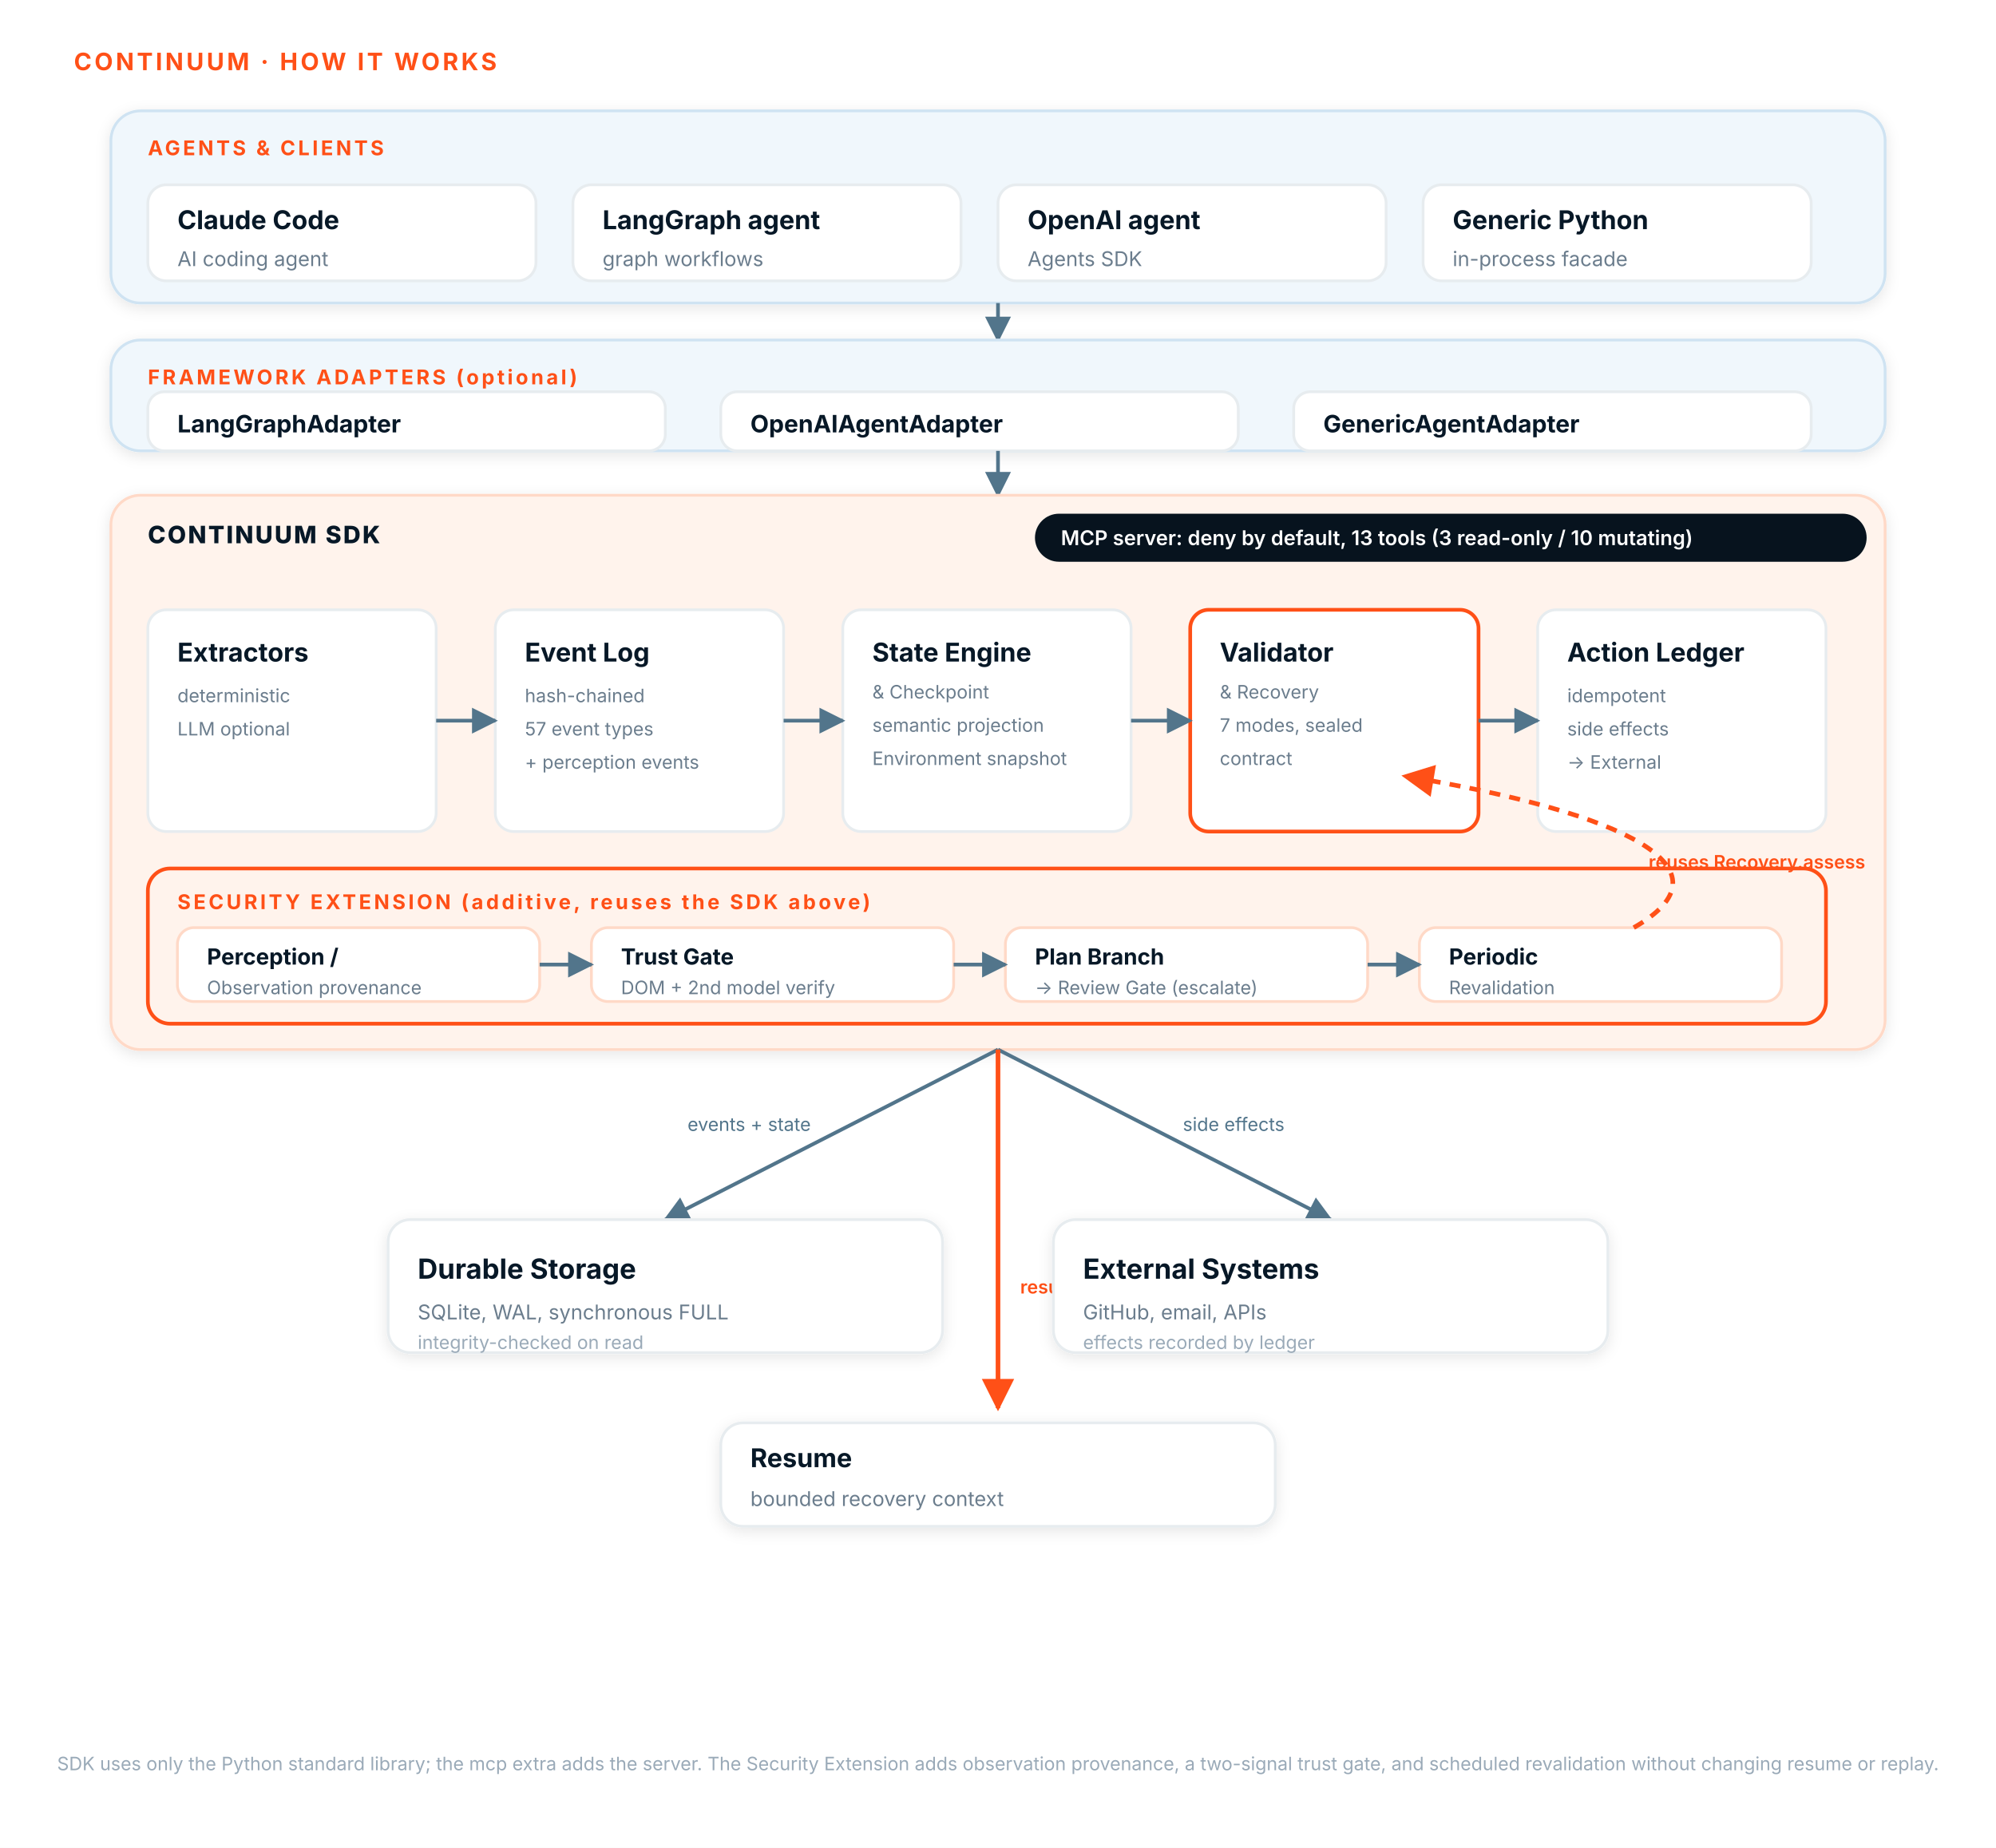
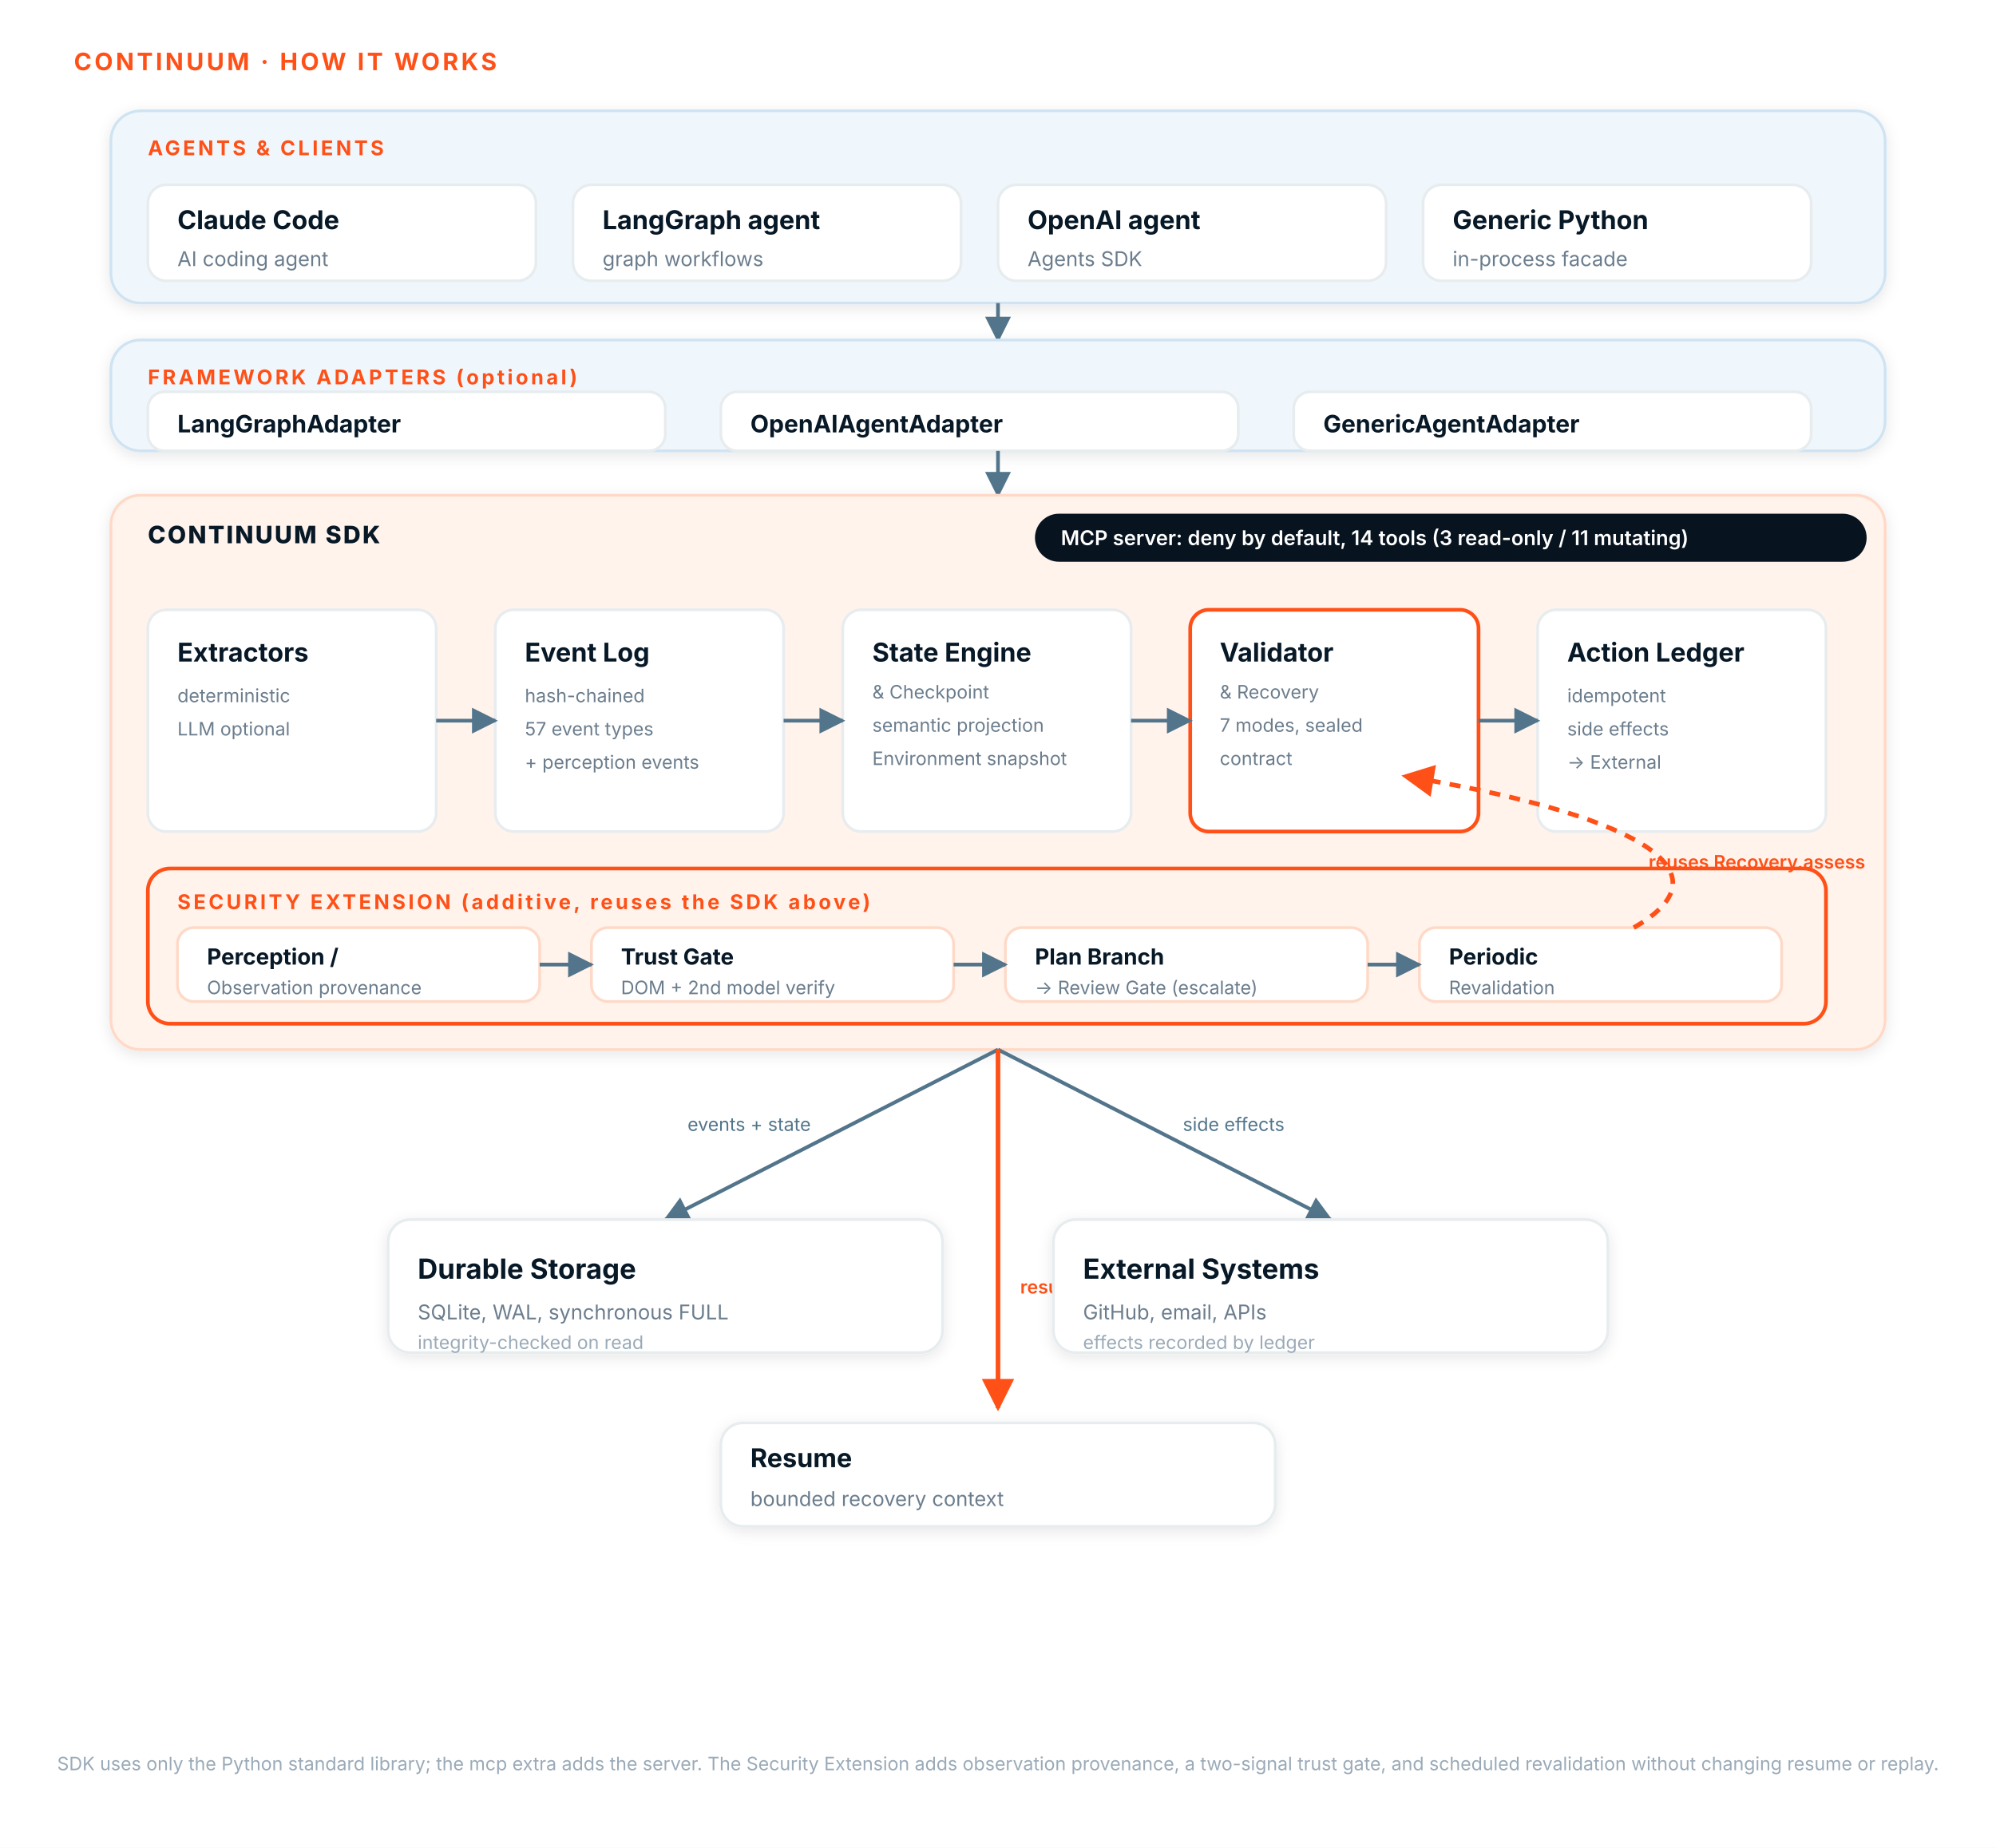
<svg xmlns="http://www.w3.org/2000/svg" viewBox="0 0 1080 1000" font-family="Inter, 'Segoe UI', system-ui, sans-serif" role="img" aria-label="CONTINUUM how it works">
  <defs>
    <filter id="shadow" x="-20%" y="-20%" width="140%" height="140%">
      <feDropShadow dx="0" dy="2" stdDeviation="4" flood-color="#071827" flood-opacity="0.10" />
    </filter>
    <marker id="arrow" viewBox="0 0 10 10" refX="9" refY="5" markerWidth="7" markerHeight="7" orient="auto-start-reverse">
      <path d="M0,0 L10,5 L0,10 z" fill="#52758B" />
    </marker>
    <marker id="arrowO" viewBox="0 0 10 10" refX="9" refY="5" markerWidth="7" markerHeight="7" orient="auto-start-reverse">
      <path d="M0,0 L10,5 L0,10 z" fill="#FF5017" />
    </marker>
    <style>
      .tier    { fill:#F0F7FC; stroke:#CFE3F2; stroke-width:1.5; }
      .tierSDK { fill:#FFF3EC; stroke:#FFD9C7; stroke-width:1.5; }
      .card    { fill:#FFFFFF; stroke:#E7ECEF; stroke-width:1.5; }
      .cardH   { fill:#FFFFFF; stroke:#FF5017; stroke-width:2; }
      .ovr     { fill:#FFF3EC; stroke:#FF5017; stroke-width:2; }
      .obox    { fill:#FFFFFF; stroke:#FFD9C7; stroke-width:1.5; }
      .ttl     { fill:#071827; font-weight:700; }
      .sub     { fill:#6B7D8D; }
      .sub2    { fill:#9AAAB8; }
      .lbl     { fill:#FF5017; font-weight:700; letter-spacing:1.5px; }
      .sdk     { fill:#071827; font-weight:800; letter-spacing:1px; }
      .edge    { stroke:#52758B; stroke-width:2; fill:none; }
      .edgeO   { stroke:#FF5017; stroke-width:2.5; fill:none; }
      .dash    { stroke:#FF5017; stroke-width:2.5; fill:none; stroke-dasharray:6 5; }
      .elabel  { fill:#52758B; font-size:10px; }
      .elabelO { fill:#FF5017; font-size:10px; font-weight:600; }
    </style>
  </defs>
  <rect x="0" y="0" width="1080" height="1000" fill="#FFFFFF" />
  <text x="40" y="38" class="lbl" font-size="13">CONTINUUM · HOW IT WORKS</text>
  <rect class="tier" x="60" y="60" width="960" height="104" rx="16" filter="url(#shadow)" />
  <text x="80" y="84" class="lbl" font-size="11">AGENTS &amp; CLIENTS</text>
  <rect class="card" x="80" y="100" width="210" height="52" rx="10" />
  <text x="96" y="124" class="ttl" font-size="14">Claude Code</text>
  <text x="96" y="144" class="sub" font-size="11">AI coding agent</text>
  <rect class="card" x="310" y="100" width="210" height="52" rx="10" />
  <text x="326" y="124" class="ttl" font-size="14">LangGraph agent</text>
  <text x="326" y="144" class="sub" font-size="11">graph workflows</text>
  <rect class="card" x="540" y="100" width="210" height="52" rx="10" />
  <text x="556" y="124" class="ttl" font-size="14">OpenAI agent</text>
  <text x="556" y="144" class="sub" font-size="11">Agents SDK</text>
  <rect class="card" x="770" y="100" width="210" height="52" rx="10" />
  <text x="786" y="124" class="ttl" font-size="14">Generic Python</text>
  <text x="786" y="144" class="sub" font-size="11">in-process facade</text>
  <path class="edge" d="M540,164 L540,184" marker-end="url(#arrow)" />
  <rect class="tier" x="60" y="184" width="960" height="60" rx="16" filter="url(#shadow)" />
  <text x="80" y="208" class="lbl" font-size="11">FRAMEWORK ADAPTERS (optional)</text>
  <rect class="card" x="80" y="212" width="280" height="32" rx="9" />
  <text x="96" y="234" class="ttl" font-size="13">LangGraphAdapter</text>
  <rect class="card" x="390" y="212" width="280" height="32" rx="9" />
  <text x="406" y="234" class="ttl" font-size="13">OpenAIAgentAdapter</text>
  <rect class="card" x="700" y="212" width="280" height="32" rx="9" />
  <text x="716" y="234" class="ttl" font-size="13">GenericAgentAdapter</text>
  <path class="edge" d="M540,244 L540,268" marker-end="url(#arrow)" />
  <rect class="tierSDK" x="60" y="268" width="960" height="300" rx="16" filter="url(#shadow)" />
  <text x="80" y="294" class="sdk" font-size="13">CONTINUUM SDK</text>
  <rect x="560" y="278" width="450" height="26" rx="13" fill="#07131E" />
-   <text x="574" y="295" fill="#FFFFFF" font-size="11" font-weight="600">MCP server: deny by default, 13 tools (3 read-only / 10 mutating)</text>
+   <text x="574" y="295" fill="#FFFFFF" font-size="11" font-weight="600">MCP server: deny by default, 14 tools (3 read-only / 11 mutating)</text>
  <rect class="card" x="80" y="330" width="156" height="120" rx="10" />
  <text x="96" y="358" class="ttl" font-size="14">Extractors</text>
  <text x="96" y="380" class="sub" font-size="10">deterministic</text>
  <text x="96" y="398" class="sub" font-size="10">LLM optional</text>
  <rect class="card" x="268" y="330" width="156" height="120" rx="10" />
  <text x="284" y="358" class="ttl" font-size="14">Event Log</text>
  <text x="284" y="380" class="sub" font-size="10">hash-chained</text>
  <text x="284" y="398" class="sub" font-size="10">57 event types</text>
  <text x="284" y="416" class="sub" font-size="10">+ perception events</text>
  <rect class="card" x="456" y="330" width="156" height="120" rx="10" />
  <text x="472" y="358" class="ttl" font-size="14">State Engine</text>
  <text x="472" y="378" class="sub" font-size="10">&amp; Checkpoint</text>
  <text x="472" y="396" class="sub" font-size="10">semantic projection</text>
  <text x="472" y="414" class="sub" font-size="10">Environment snapshot</text>
  <rect class="cardH" x="644" y="330" width="156" height="120" rx="10" />
  <text x="660" y="358" class="ttl" font-size="14">Validator</text>
  <text x="660" y="378" class="sub" font-size="10">&amp; Recovery</text>
  <text x="660" y="396" class="sub" font-size="10">7 modes, sealed</text>
  <text x="660" y="414" class="sub" font-size="10">contract</text>
  <rect class="card" x="832" y="330" width="156" height="120" rx="10" />
  <text x="848" y="358" class="ttl" font-size="14">Action Ledger</text>
  <text x="848" y="380" class="sub" font-size="10">idempotent</text>
  <text x="848" y="398" class="sub" font-size="10">side effects</text>
  <text x="848" y="416" class="sub" font-size="10">→ External</text>
  <path class="edge" d="M236,390 L268,390" marker-end="url(#arrow)" />
  <path class="edge" d="M424,390 L456,390" marker-end="url(#arrow)" />
  <path class="edge" d="M612,390 L644,390" marker-end="url(#arrow)" />
  <path class="edge" d="M800,390 L832,390" marker-end="url(#arrow)" />
  <rect class="ovr" x="80" y="470" width="908" height="84" rx="12" />
  <text x="96" y="492" class="lbl" font-size="11">SECURITY EXTENSION (additive, reuses the SDK above)</text>
  <rect class="obox" x="96" y="502" width="196" height="40" rx="9" />
  <text x="112" y="522" class="ttl" font-size="12">Perception /</text>
  <text x="112" y="538" class="sub" font-size="10">Observation provenance</text>
  <rect class="obox" x="320" y="502" width="196" height="40" rx="9" />
  <text x="336" y="522" class="ttl" font-size="12">Trust Gate</text>
  <text x="336" y="538" class="sub" font-size="10">DOM + 2nd model verify</text>
  <rect class="obox" x="544" y="502" width="196" height="40" rx="9" />
  <text x="560" y="522" class="ttl" font-size="12">Plan Branch</text>
  <text x="560" y="538" class="sub" font-size="10">→ Review Gate (escalate)</text>
  <rect class="obox" x="768" y="502" width="196" height="40" rx="9" />
  <text x="784" y="522" class="ttl" font-size="12">Periodic</text>
  <text x="784" y="538" class="sub" font-size="10">Revalidation</text>
  <path class="edge" d="M292,522 L320,522" marker-end="url(#arrow)" />
  <path class="edge" d="M516,522 L544,522" marker-end="url(#arrow)" />
  <path class="edge" d="M740,522 L768,522" marker-end="url(#arrow)" />
  <path class="dash" d="M884,502 C940,470 880,440 760,420" marker-end="url(#arrowO)" />
  <text x="892" y="470" class="elabelO">reuses Recovery.assess</text>
  <path class="edge" d="M540,568 L360,660" marker-end="url(#arrow)" />
  <path class="edge" d="M540,568 L720,660" marker-end="url(#arrow)" />
  <path class="edgeO" d="M540,568 L540,762" marker-end="url(#arrowO)" />
  <text x="372" y="612" class="elabel">events + state</text>
  <text x="640" y="612" class="elabel">side effects</text>
  <text x="552" y="700" class="elabelO">resume / recovery</text>
  <rect class="card" x="210" y="660" width="300" height="72" rx="12" filter="url(#shadow)" />
  <text x="226" y="692" class="ttl" font-size="15">Durable Storage</text>
  <text x="226" y="714" class="sub" font-size="11">SQLite, WAL, synchronous FULL</text>
  <text x="226" y="730" class="sub2" font-size="10">integrity-checked on read</text>
  <rect class="card" x="570" y="660" width="300" height="72" rx="12" filter="url(#shadow)" />
  <text x="586" y="692" class="ttl" font-size="15">External Systems</text>
  <text x="586" y="714" class="sub" font-size="11">GitHub, email, APIs</text>
  <text x="586" y="730" class="sub2" font-size="10">effects recorded by ledger</text>
  <rect class="card" x="390" y="770" width="300" height="56" rx="12" filter="url(#shadow)" />
  <text x="406" y="794" class="ttl" font-size="14">Resume</text>
  <text x="406" y="815" class="sub" font-size="11">bounded recovery context</text>
  <text x="540" y="958" text-anchor="middle" class="sub2" font-size="10">SDK uses only the Python standard library; the mcp extra adds the server. The Security Extension adds observation provenance, a two-signal trust gate, and scheduled revalidation without changing resume or replay.</text>
</svg>
